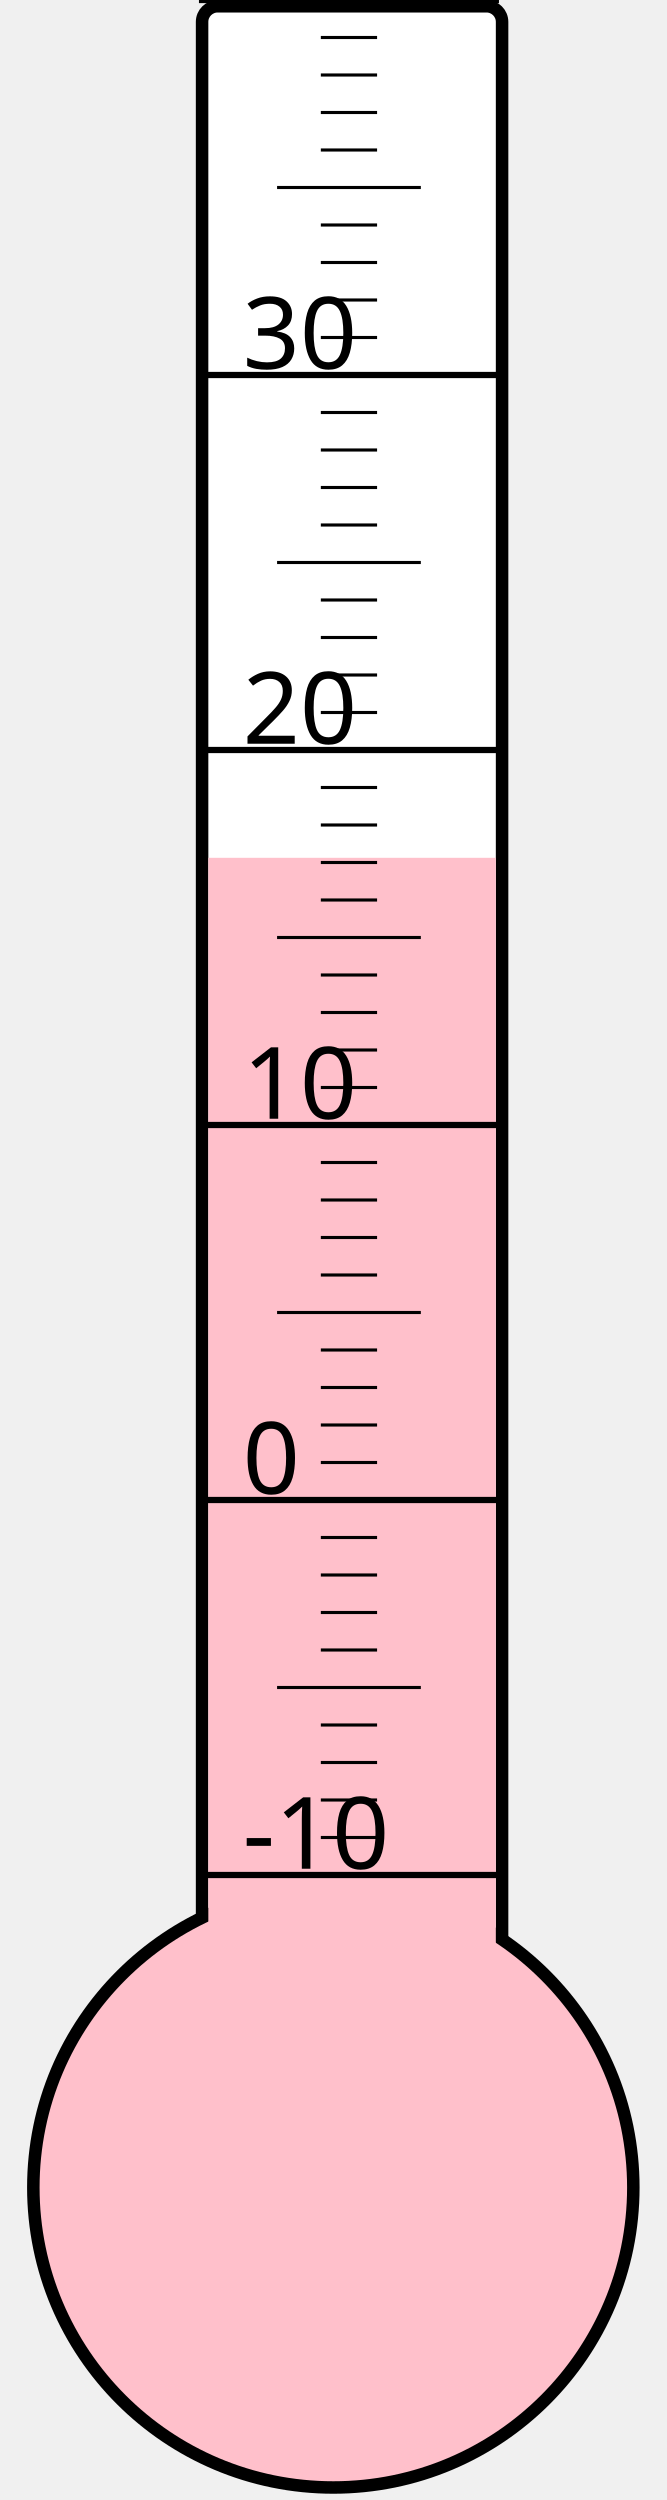
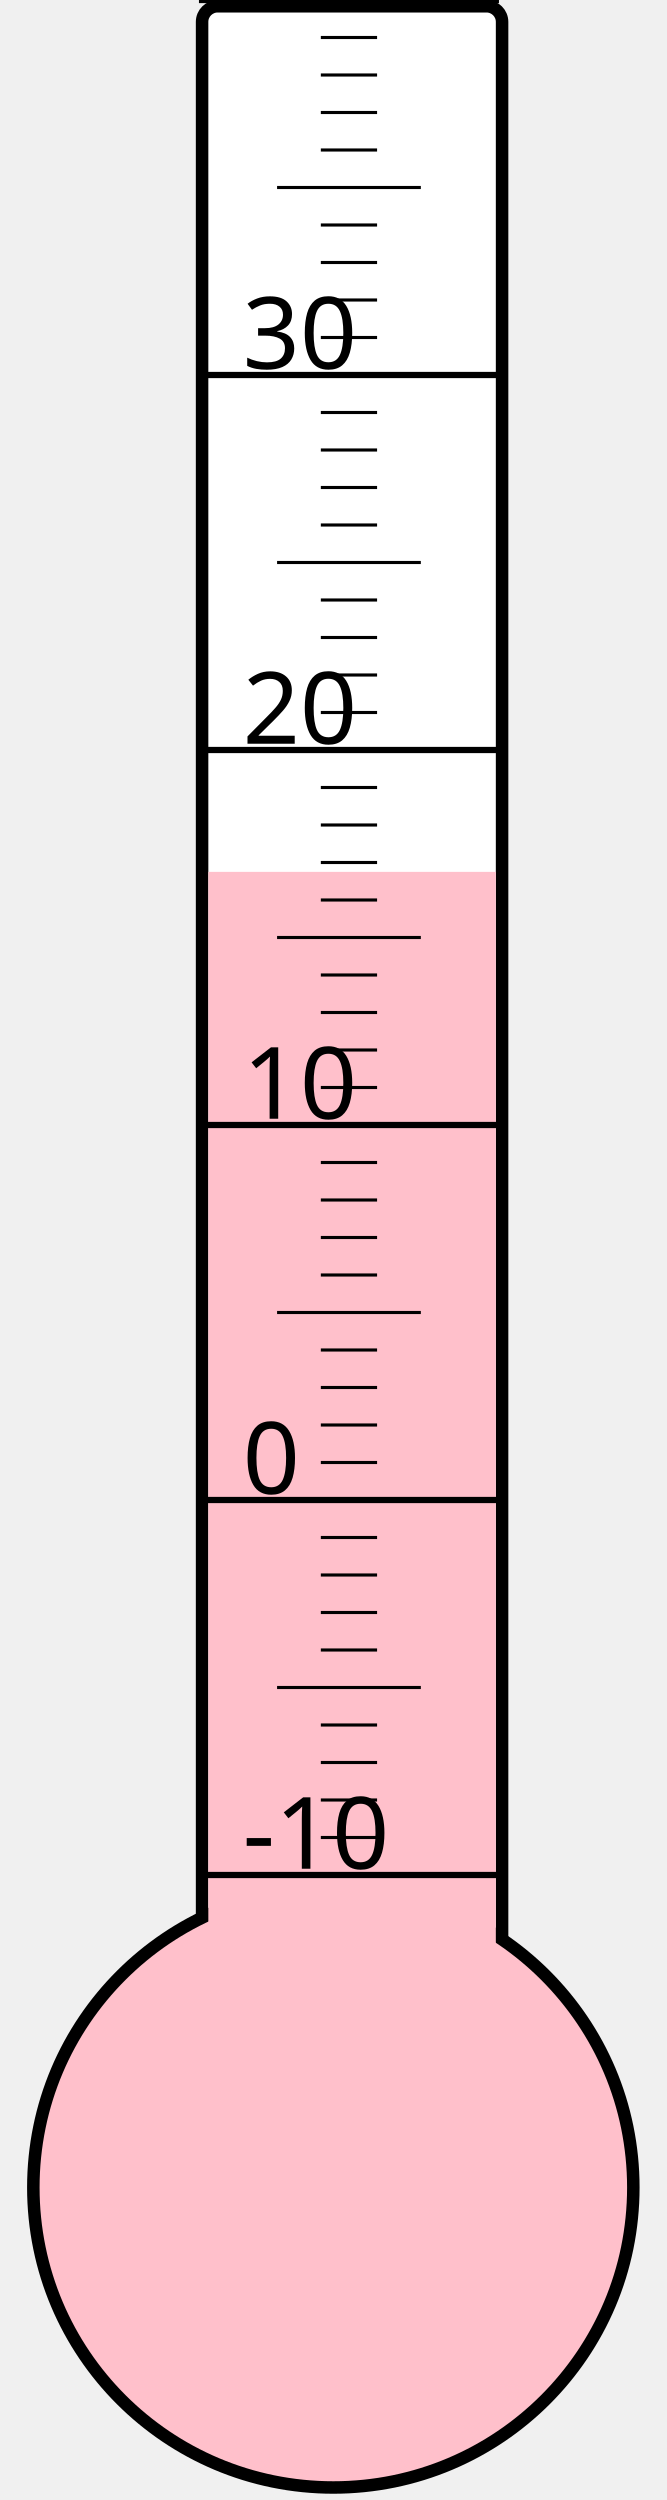
<svg xmlns="http://www.w3.org/2000/svg" width="40px" height="150px" viewBox="0 0 200 800">
  <rect width="200" height="800" x="0" y="0" style="fill: #ffffeb; fill-opacity: 0;" />
  <rect width="96" height="680" x="58" y="2" rx="5" ry="5" style="fill: white; fill-opacity: 1; stroke: black; stroke-width: 4;" />
  <circle cx="100" cy="700" r="96" style="fill: pink; stroke: black; stroke-width: 4;" />
-   <rect width="92" height="425.5" x="60" y="274.5" style="fill: pink; fill-opacity: 1; stroke-width: 0;" />
+   <rect width="92" height="421.0" x="60" y="279.0" style="fill: pink; fill-opacity: 1; stroke-width: 0;" />
  <text x="71" y="598" style="font-family: sans-serif; font-size: 24pt;">-10</text>
  <text x="71" y="478" style="font-family: sans-serif; font-size: 24pt;">0</text>
  <text x="71" y="358" style="font-family: sans-serif; font-size: 24pt;">10</text>
  <text x="71" y="238" style="font-family: sans-serif; font-size: 24pt;">20</text>
  <text x="71" y="118" style="font-family: sans-serif; font-size: 24pt;">30</text>
  <g style="stroke: black;">
    <line x1="57" y1="600" x2="153" y2="600" style="stroke-width: 2;" />
    <line x1="96" y1="588" x2="114" y2="588" style="stroke-width: 1;" />
    <line x1="96" y1="576" x2="114" y2="576" style="stroke-width: 1;" />
    <line x1="96" y1="564" x2="114" y2="564" style="stroke-width: 1;" />
    <line x1="96" y1="552" x2="114" y2="552" style="stroke-width: 1;" />
    <line x1="82" y1="540" x2="128" y2="540" style="stroke-width: 1;" />
    <line x1="96" y1="528" x2="114" y2="528" style="stroke-width: 1;" />
    <line x1="96" y1="516" x2="114" y2="516" style="stroke-width: 1;" />
    <line x1="96" y1="504" x2="114" y2="504" style="stroke-width: 1;" />
    <line x1="96" y1="492" x2="114" y2="492" style="stroke-width: 1;" />
    <line x1="57" y1="480" x2="153" y2="480" style="stroke-width: 2;" />
    <line x1="96" y1="468" x2="114" y2="468" style="stroke-width: 1;" />
    <line x1="96" y1="456" x2="114" y2="456" style="stroke-width: 1;" />
    <line x1="96" y1="444" x2="114" y2="444" style="stroke-width: 1;" />
    <line x1="96" y1="432" x2="114" y2="432" style="stroke-width: 1;" />
    <line x1="82" y1="420" x2="128" y2="420" style="stroke-width: 1;" />
    <line x1="96" y1="408" x2="114" y2="408" style="stroke-width: 1;" />
    <line x1="96" y1="396" x2="114" y2="396" style="stroke-width: 1;" />
    <line x1="96" y1="384" x2="114" y2="384" style="stroke-width: 1;" />
    <line x1="96" y1="372" x2="114" y2="372" style="stroke-width: 1;" />
    <line x1="57" y1="360" x2="153" y2="360" style="stroke-width: 2;" />
    <line x1="96" y1="348" x2="114" y2="348" style="stroke-width: 1;" />
    <line x1="96" y1="336" x2="114" y2="336" style="stroke-width: 1;" />
    <line x1="96" y1="324" x2="114" y2="324" style="stroke-width: 1;" />
    <line x1="96" y1="312" x2="114" y2="312" style="stroke-width: 1;" />
    <line x1="82" y1="300" x2="128" y2="300" style="stroke-width: 1;" />
    <line x1="96" y1="288" x2="114" y2="288" style="stroke-width: 1;" />
    <line x1="96" y1="276" x2="114" y2="276" style="stroke-width: 1;" />
    <line x1="96" y1="264" x2="114" y2="264" style="stroke-width: 1;" />
    <line x1="96" y1="252" x2="114" y2="252" style="stroke-width: 1;" />
    <line x1="57" y1="240" x2="153" y2="240" style="stroke-width: 2;" />
    <line x1="96" y1="228" x2="114" y2="228" style="stroke-width: 1;" />
    <line x1="96" y1="216" x2="114" y2="216" style="stroke-width: 1;" />
    <line x1="96" y1="204" x2="114" y2="204" style="stroke-width: 1;" />
    <line x1="96" y1="192" x2="114" y2="192" style="stroke-width: 1;" />
    <line x1="82" y1="180" x2="128" y2="180" style="stroke-width: 1;" />
    <line x1="96" y1="168" x2="114" y2="168" style="stroke-width: 1;" />
    <line x1="96" y1="156" x2="114" y2="156" style="stroke-width: 1;" />
    <line x1="96" y1="144" x2="114" y2="144" style="stroke-width: 1;" />
    <line x1="96" y1="132" x2="114" y2="132" style="stroke-width: 1;" />
    <line x1="57" y1="120" x2="153" y2="120" style="stroke-width: 2;" />
    <line x1="96" y1="108" x2="114" y2="108" style="stroke-width: 1;" />
    <line x1="96" y1="96" x2="114" y2="96" style="stroke-width: 1;" />
    <line x1="96" y1="84" x2="114" y2="84" style="stroke-width: 1;" />
    <line x1="96" y1="72" x2="114" y2="72" style="stroke-width: 1;" />
    <line x1="82" y1="60" x2="128" y2="60" style="stroke-width: 1;" />
    <line x1="96" y1="48" x2="114" y2="48" style="stroke-width: 1;" />
    <line x1="96" y1="36" x2="114" y2="36" style="stroke-width: 1;" />
    <line x1="96" y1="24" x2="114" y2="24" style="stroke-width: 1;" />
    <line x1="96" y1="12" x2="114" y2="12" style="stroke-width: 1;" />
    <line x1="57" y1="0" x2="153" y2="0" style="stroke-width: 2;" />
  </g>
</svg>
